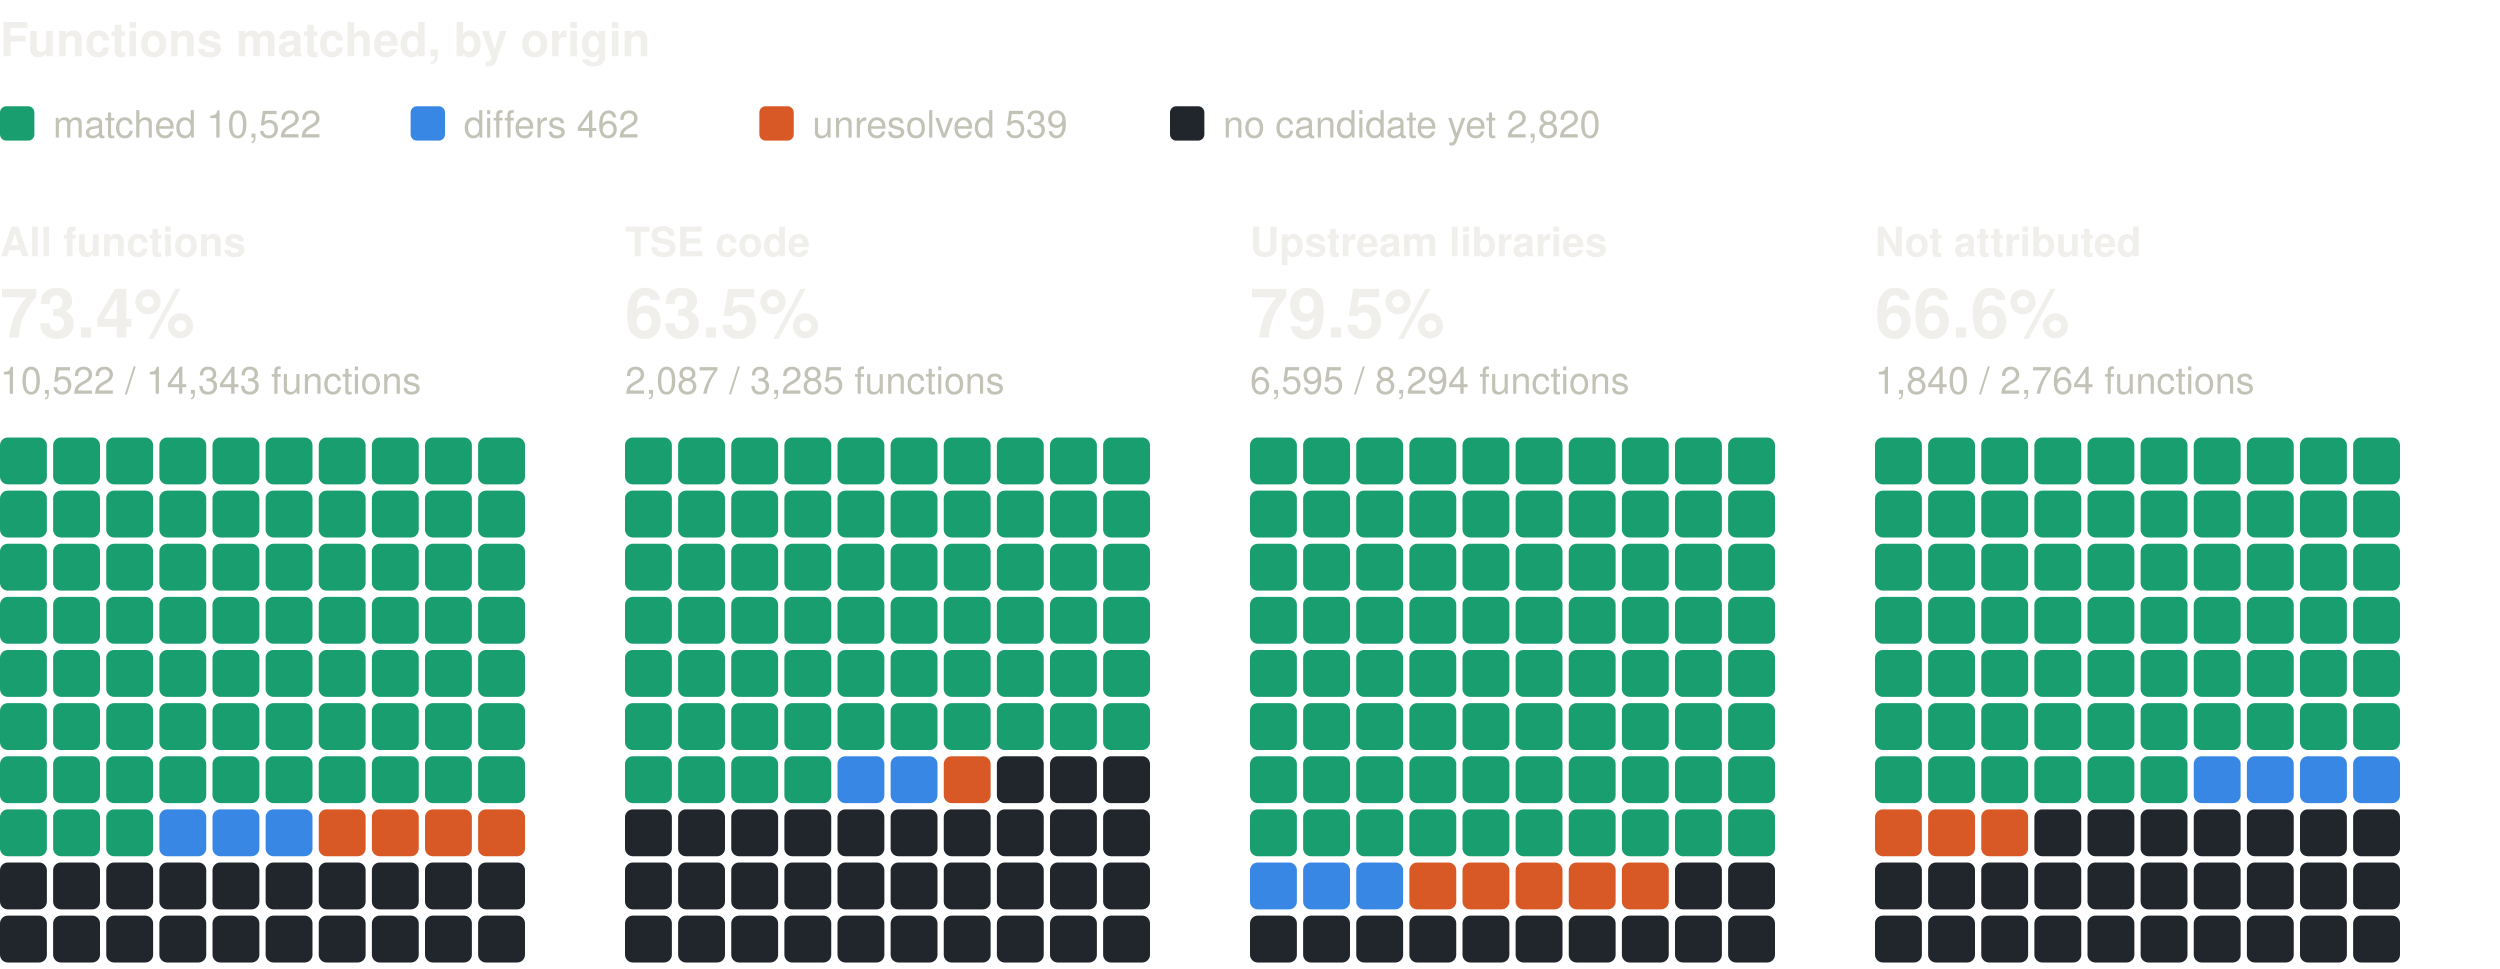
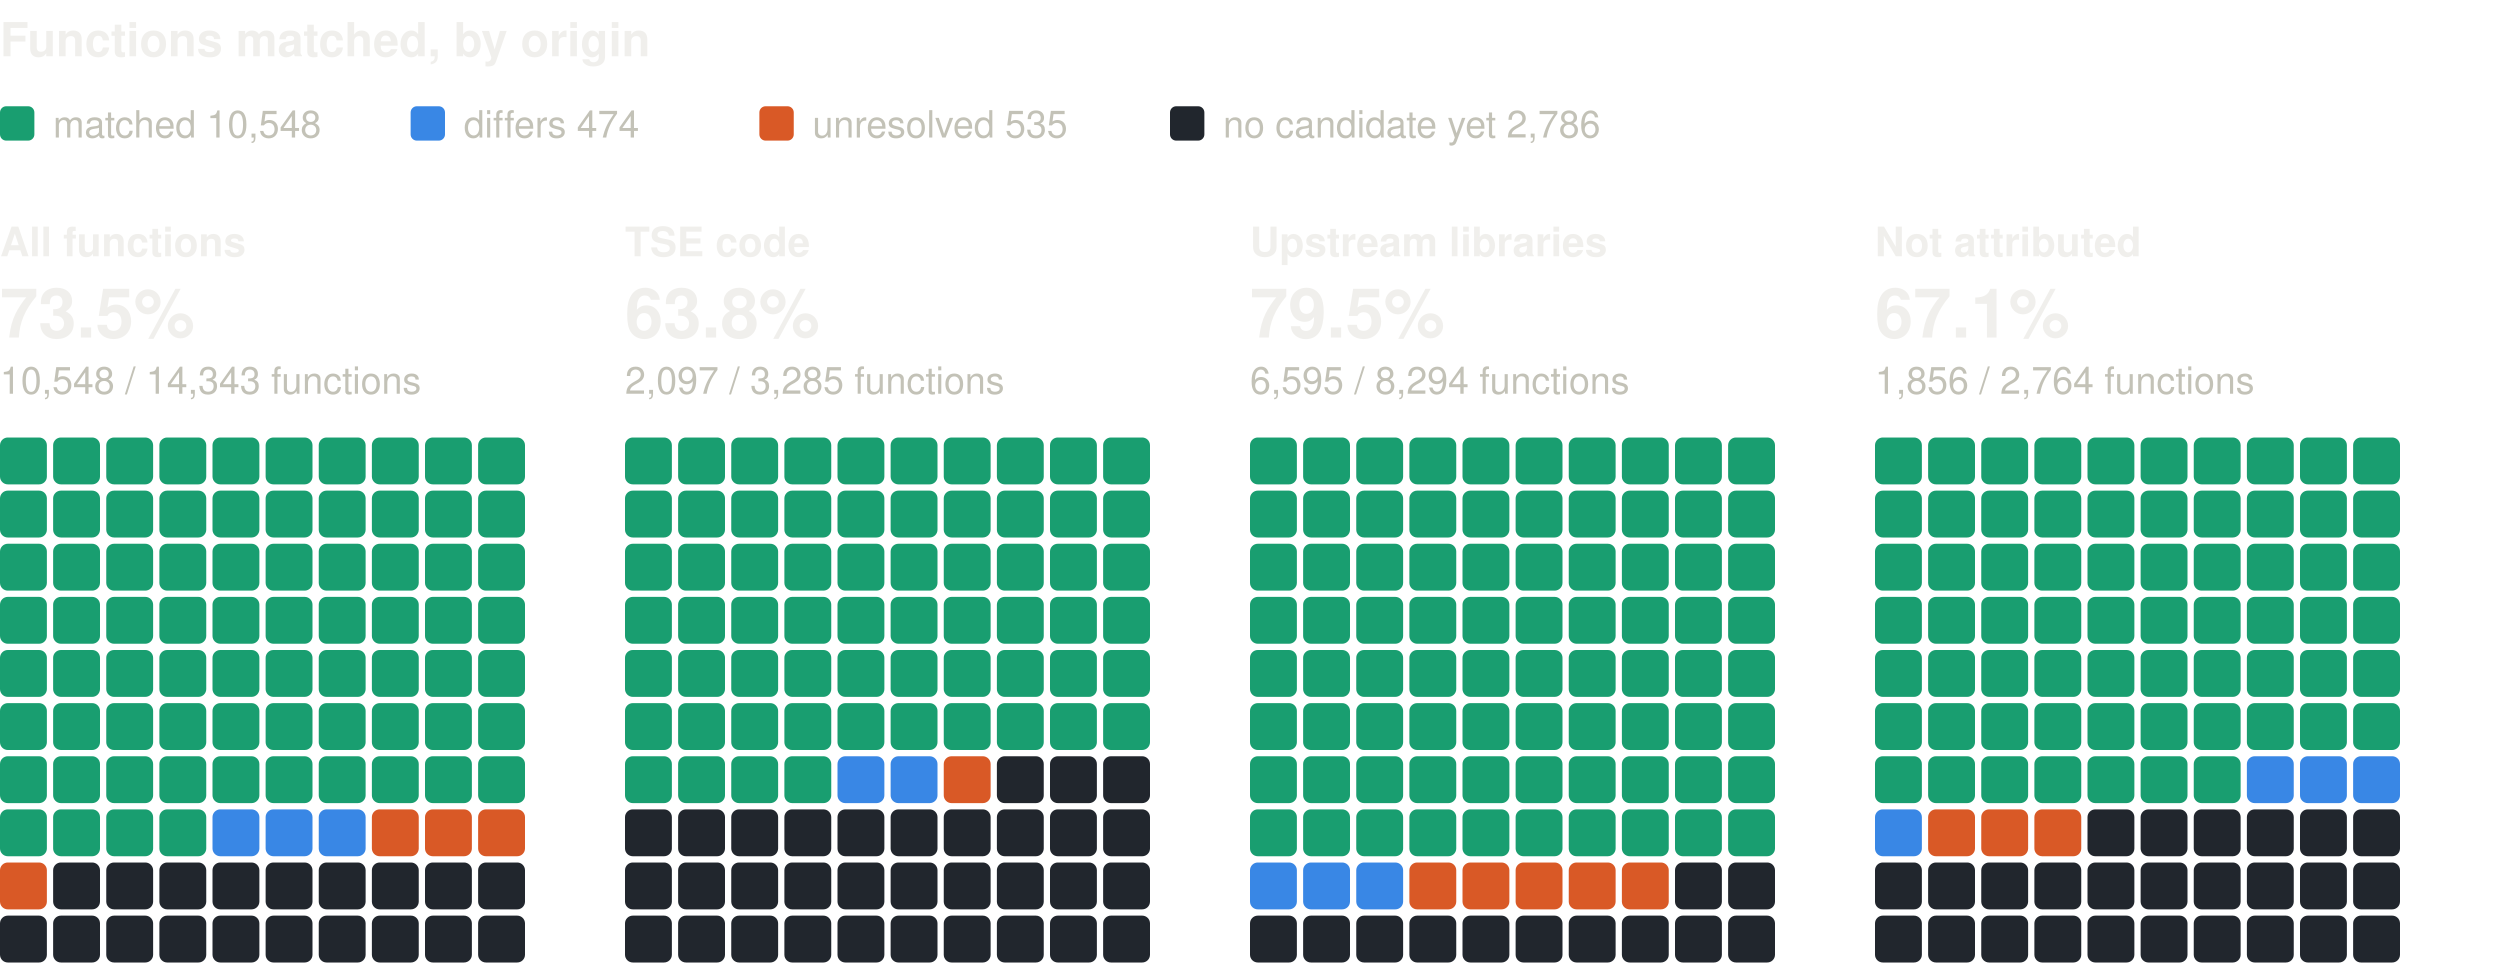
<svg xmlns="http://www.w3.org/2000/svg" width="800" height="310" viewBox="0 0 800 310" role="img" aria-label="Functions matched, by origin: one square per percent, coloured by verdict" font-family="system-ui, -apple-system, 'Segoe UI', Helvetica, Arial, sans-serif">
  <text x="0" y="18" font-size="15" fill="#f0efec" font-weight="600">Functions matched, by origin</text>
  <rect x="0" y="34" width="11" height="11" rx="2" fill="#199e70" />
-   <text x="17" y="44" font-size="12" fill="#c3c2b7">matched 10,522</text>
+   <text x="17" y="44" font-size="12" fill="#c3c2b7">matched 10,548</text>
  <rect x="131.4" y="34" width="11" height="11" rx="2" fill="#3987e5" />
-   <text x="148.4" y="44" font-size="12" fill="#c3c2b7">differs 462</text>
+   <text x="148.4" y="44" font-size="12" fill="#c3c2b7">differs 474</text>
  <rect x="243" y="34" width="11" height="11" rx="2" fill="#d95926" />
-   <text x="260" y="44" font-size="12" fill="#c3c2b7">unresolved 539</text>
+   <text x="260" y="44" font-size="12" fill="#c3c2b7">unresolved 535</text>
  <rect x="374.4" y="34" width="11" height="11" rx="2" fill="#21262d" />
-   <text x="391.4" y="44" font-size="12" fill="#c3c2b7">no candidate yet 2,820</text>
+   <text x="391.4" y="44" font-size="12" fill="#c3c2b7">no candidate yet 2,786</text>
  <text x="0" y="82" font-size="13" fill="#f0efec" font-weight="600">All functions</text>
-   <text x="0" y="108" font-size="22" fill="#f0efec" font-weight="600">73.4%</text>
-   <text x="0" y="126" font-size="12" fill="#c3c2b7">10,522 / 14,343 functions</text>
+   <text x="0" y="108" font-size="22" fill="#f0efec" font-weight="600">73.5%</text>
+   <text x="0" y="126" font-size="12" fill="#c3c2b7">10,548 / 14,343 functions</text>
  <rect x="0" y="140" width="15" height="15" rx="2.5" fill="#199e70" />
  <rect x="17" y="140" width="15" height="15" rx="2.5" fill="#199e70" />
  <rect x="34" y="140" width="15" height="15" rx="2.5" fill="#199e70" />
  <rect x="51" y="140" width="15" height="15" rx="2.5" fill="#199e70" />
  <rect x="68" y="140" width="15" height="15" rx="2.5" fill="#199e70" />
  <rect x="85" y="140" width="15" height="15" rx="2.5" fill="#199e70" />
  <rect x="102" y="140" width="15" height="15" rx="2.5" fill="#199e70" />
  <rect x="119" y="140" width="15" height="15" rx="2.5" fill="#199e70" />
  <rect x="136" y="140" width="15" height="15" rx="2.5" fill="#199e70" />
  <rect x="153" y="140" width="15" height="15" rx="2.5" fill="#199e70" />
  <rect x="0" y="157" width="15" height="15" rx="2.5" fill="#199e70" />
  <rect x="17" y="157" width="15" height="15" rx="2.5" fill="#199e70" />
  <rect x="34" y="157" width="15" height="15" rx="2.5" fill="#199e70" />
  <rect x="51" y="157" width="15" height="15" rx="2.5" fill="#199e70" />
  <rect x="68" y="157" width="15" height="15" rx="2.5" fill="#199e70" />
  <rect x="85" y="157" width="15" height="15" rx="2.5" fill="#199e70" />
  <rect x="102" y="157" width="15" height="15" rx="2.5" fill="#199e70" />
  <rect x="119" y="157" width="15" height="15" rx="2.5" fill="#199e70" />
  <rect x="136" y="157" width="15" height="15" rx="2.5" fill="#199e70" />
  <rect x="153" y="157" width="15" height="15" rx="2.5" fill="#199e70" />
  <rect x="0" y="174" width="15" height="15" rx="2.5" fill="#199e70" />
  <rect x="17" y="174" width="15" height="15" rx="2.5" fill="#199e70" />
  <rect x="34" y="174" width="15" height="15" rx="2.5" fill="#199e70" />
  <rect x="51" y="174" width="15" height="15" rx="2.5" fill="#199e70" />
  <rect x="68" y="174" width="15" height="15" rx="2.5" fill="#199e70" />
  <rect x="85" y="174" width="15" height="15" rx="2.5" fill="#199e70" />
  <rect x="102" y="174" width="15" height="15" rx="2.5" fill="#199e70" />
  <rect x="119" y="174" width="15" height="15" rx="2.5" fill="#199e70" />
  <rect x="136" y="174" width="15" height="15" rx="2.5" fill="#199e70" />
  <rect x="153" y="174" width="15" height="15" rx="2.5" fill="#199e70" />
  <rect x="0" y="191" width="15" height="15" rx="2.5" fill="#199e70" />
  <rect x="17" y="191" width="15" height="15" rx="2.5" fill="#199e70" />
  <rect x="34" y="191" width="15" height="15" rx="2.5" fill="#199e70" />
  <rect x="51" y="191" width="15" height="15" rx="2.5" fill="#199e70" />
  <rect x="68" y="191" width="15" height="15" rx="2.5" fill="#199e70" />
  <rect x="85" y="191" width="15" height="15" rx="2.5" fill="#199e70" />
  <rect x="102" y="191" width="15" height="15" rx="2.5" fill="#199e70" />
  <rect x="119" y="191" width="15" height="15" rx="2.5" fill="#199e70" />
  <rect x="136" y="191" width="15" height="15" rx="2.5" fill="#199e70" />
  <rect x="153" y="191" width="15" height="15" rx="2.5" fill="#199e70" />
  <rect x="0" y="208" width="15" height="15" rx="2.5" fill="#199e70" />
  <rect x="17" y="208" width="15" height="15" rx="2.5" fill="#199e70" />
  <rect x="34" y="208" width="15" height="15" rx="2.5" fill="#199e70" />
  <rect x="51" y="208" width="15" height="15" rx="2.5" fill="#199e70" />
  <rect x="68" y="208" width="15" height="15" rx="2.5" fill="#199e70" />
  <rect x="85" y="208" width="15" height="15" rx="2.5" fill="#199e70" />
  <rect x="102" y="208" width="15" height="15" rx="2.5" fill="#199e70" />
  <rect x="119" y="208" width="15" height="15" rx="2.5" fill="#199e70" />
  <rect x="136" y="208" width="15" height="15" rx="2.5" fill="#199e70" />
  <rect x="153" y="208" width="15" height="15" rx="2.5" fill="#199e70" />
  <rect x="0" y="225" width="15" height="15" rx="2.5" fill="#199e70" />
  <rect x="17" y="225" width="15" height="15" rx="2.5" fill="#199e70" />
  <rect x="34" y="225" width="15" height="15" rx="2.5" fill="#199e70" />
  <rect x="51" y="225" width="15" height="15" rx="2.5" fill="#199e70" />
  <rect x="68" y="225" width="15" height="15" rx="2.5" fill="#199e70" />
  <rect x="85" y="225" width="15" height="15" rx="2.5" fill="#199e70" />
  <rect x="102" y="225" width="15" height="15" rx="2.5" fill="#199e70" />
  <rect x="119" y="225" width="15" height="15" rx="2.5" fill="#199e70" />
  <rect x="136" y="225" width="15" height="15" rx="2.5" fill="#199e70" />
  <rect x="153" y="225" width="15" height="15" rx="2.5" fill="#199e70" />
  <rect x="0" y="242" width="15" height="15" rx="2.5" fill="#199e70" />
  <rect x="17" y="242" width="15" height="15" rx="2.5" fill="#199e70" />
  <rect x="34" y="242" width="15" height="15" rx="2.5" fill="#199e70" />
  <rect x="51" y="242" width="15" height="15" rx="2.5" fill="#199e70" />
  <rect x="68" y="242" width="15" height="15" rx="2.5" fill="#199e70" />
  <rect x="85" y="242" width="15" height="15" rx="2.5" fill="#199e70" />
  <rect x="102" y="242" width="15" height="15" rx="2.5" fill="#199e70" />
  <rect x="119" y="242" width="15" height="15" rx="2.5" fill="#199e70" />
  <rect x="136" y="242" width="15" height="15" rx="2.5" fill="#199e70" />
  <rect x="153" y="242" width="15" height="15" rx="2.5" fill="#199e70" />
  <rect x="0" y="259" width="15" height="15" rx="2.5" fill="#199e70" />
  <rect x="17" y="259" width="15" height="15" rx="2.5" fill="#199e70" />
  <rect x="34" y="259" width="15" height="15" rx="2.5" fill="#199e70" />
-   <rect x="51" y="259" width="15" height="15" rx="2.5" fill="#3987e5" />
+   <rect x="51" y="259" width="15" height="15" rx="2.5" fill="#199e70" />
  <rect x="68" y="259" width="15" height="15" rx="2.5" fill="#3987e5" />
  <rect x="85" y="259" width="15" height="15" rx="2.5" fill="#3987e5" />
-   <rect x="102" y="259" width="15" height="15" rx="2.5" fill="#d95926" />
+   <rect x="102" y="259" width="15" height="15" rx="2.5" fill="#3987e5" />
  <rect x="119" y="259" width="15" height="15" rx="2.5" fill="#d95926" />
  <rect x="136" y="259" width="15" height="15" rx="2.5" fill="#d95926" />
  <rect x="153" y="259" width="15" height="15" rx="2.5" fill="#d95926" />
-   <rect x="0" y="276" width="15" height="15" rx="2.5" fill="#21262d" />
+   <rect x="0" y="276" width="15" height="15" rx="2.5" fill="#d95926" />
  <rect x="17" y="276" width="15" height="15" rx="2.5" fill="#21262d" />
  <rect x="34" y="276" width="15" height="15" rx="2.5" fill="#21262d" />
  <rect x="51" y="276" width="15" height="15" rx="2.5" fill="#21262d" />
  <rect x="68" y="276" width="15" height="15" rx="2.5" fill="#21262d" />
  <rect x="85" y="276" width="15" height="15" rx="2.5" fill="#21262d" />
  <rect x="102" y="276" width="15" height="15" rx="2.5" fill="#21262d" />
  <rect x="119" y="276" width="15" height="15" rx="2.5" fill="#21262d" />
  <rect x="136" y="276" width="15" height="15" rx="2.5" fill="#21262d" />
  <rect x="153" y="276" width="15" height="15" rx="2.5" fill="#21262d" />
  <rect x="0" y="293" width="15" height="15" rx="2.5" fill="#21262d" />
  <rect x="17" y="293" width="15" height="15" rx="2.5" fill="#21262d" />
  <rect x="34" y="293" width="15" height="15" rx="2.5" fill="#21262d" />
  <rect x="51" y="293" width="15" height="15" rx="2.5" fill="#21262d" />
  <rect x="68" y="293" width="15" height="15" rx="2.5" fill="#21262d" />
  <rect x="85" y="293" width="15" height="15" rx="2.5" fill="#21262d" />
  <rect x="102" y="293" width="15" height="15" rx="2.5" fill="#21262d" />
  <rect x="119" y="293" width="15" height="15" rx="2.5" fill="#21262d" />
  <rect x="136" y="293" width="15" height="15" rx="2.5" fill="#21262d" />
  <rect x="153" y="293" width="15" height="15" rx="2.5" fill="#21262d" />
  <text x="200" y="82" font-size="13" fill="#f0efec" font-weight="600">TSE code</text>
-   <text x="200" y="108" font-size="22" fill="#f0efec" font-weight="600">63.5%</text>
-   <text x="200" y="126" font-size="12" fill="#c3c2b7">2,087 / 3,285 functions</text>
+   <text x="200" y="108" font-size="22" fill="#f0efec" font-weight="600">63.8%</text>
+   <text x="200" y="126" font-size="12" fill="#c3c2b7">2,097 / 3,285 functions</text>
  <rect x="200" y="140" width="15" height="15" rx="2.5" fill="#199e70" />
  <rect x="217" y="140" width="15" height="15" rx="2.5" fill="#199e70" />
  <rect x="234" y="140" width="15" height="15" rx="2.5" fill="#199e70" />
  <rect x="251" y="140" width="15" height="15" rx="2.5" fill="#199e70" />
  <rect x="268" y="140" width="15" height="15" rx="2.5" fill="#199e70" />
  <rect x="285" y="140" width="15" height="15" rx="2.5" fill="#199e70" />
  <rect x="302" y="140" width="15" height="15" rx="2.5" fill="#199e70" />
  <rect x="319" y="140" width="15" height="15" rx="2.5" fill="#199e70" />
  <rect x="336" y="140" width="15" height="15" rx="2.5" fill="#199e70" />
  <rect x="353" y="140" width="15" height="15" rx="2.5" fill="#199e70" />
  <rect x="200" y="157" width="15" height="15" rx="2.5" fill="#199e70" />
  <rect x="217" y="157" width="15" height="15" rx="2.5" fill="#199e70" />
  <rect x="234" y="157" width="15" height="15" rx="2.5" fill="#199e70" />
  <rect x="251" y="157" width="15" height="15" rx="2.5" fill="#199e70" />
  <rect x="268" y="157" width="15" height="15" rx="2.5" fill="#199e70" />
  <rect x="285" y="157" width="15" height="15" rx="2.5" fill="#199e70" />
  <rect x="302" y="157" width="15" height="15" rx="2.5" fill="#199e70" />
  <rect x="319" y="157" width="15" height="15" rx="2.5" fill="#199e70" />
  <rect x="336" y="157" width="15" height="15" rx="2.5" fill="#199e70" />
  <rect x="353" y="157" width="15" height="15" rx="2.5" fill="#199e70" />
  <rect x="200" y="174" width="15" height="15" rx="2.5" fill="#199e70" />
  <rect x="217" y="174" width="15" height="15" rx="2.5" fill="#199e70" />
  <rect x="234" y="174" width="15" height="15" rx="2.5" fill="#199e70" />
  <rect x="251" y="174" width="15" height="15" rx="2.5" fill="#199e70" />
  <rect x="268" y="174" width="15" height="15" rx="2.5" fill="#199e70" />
  <rect x="285" y="174" width="15" height="15" rx="2.5" fill="#199e70" />
  <rect x="302" y="174" width="15" height="15" rx="2.5" fill="#199e70" />
  <rect x="319" y="174" width="15" height="15" rx="2.5" fill="#199e70" />
  <rect x="336" y="174" width="15" height="15" rx="2.5" fill="#199e70" />
  <rect x="353" y="174" width="15" height="15" rx="2.5" fill="#199e70" />
  <rect x="200" y="191" width="15" height="15" rx="2.5" fill="#199e70" />
  <rect x="217" y="191" width="15" height="15" rx="2.5" fill="#199e70" />
  <rect x="234" y="191" width="15" height="15" rx="2.5" fill="#199e70" />
  <rect x="251" y="191" width="15" height="15" rx="2.5" fill="#199e70" />
  <rect x="268" y="191" width="15" height="15" rx="2.5" fill="#199e70" />
  <rect x="285" y="191" width="15" height="15" rx="2.5" fill="#199e70" />
  <rect x="302" y="191" width="15" height="15" rx="2.5" fill="#199e70" />
  <rect x="319" y="191" width="15" height="15" rx="2.5" fill="#199e70" />
  <rect x="336" y="191" width="15" height="15" rx="2.5" fill="#199e70" />
  <rect x="353" y="191" width="15" height="15" rx="2.5" fill="#199e70" />
  <rect x="200" y="208" width="15" height="15" rx="2.5" fill="#199e70" />
  <rect x="217" y="208" width="15" height="15" rx="2.5" fill="#199e70" />
  <rect x="234" y="208" width="15" height="15" rx="2.5" fill="#199e70" />
  <rect x="251" y="208" width="15" height="15" rx="2.5" fill="#199e70" />
  <rect x="268" y="208" width="15" height="15" rx="2.5" fill="#199e70" />
  <rect x="285" y="208" width="15" height="15" rx="2.5" fill="#199e70" />
  <rect x="302" y="208" width="15" height="15" rx="2.5" fill="#199e70" />
  <rect x="319" y="208" width="15" height="15" rx="2.5" fill="#199e70" />
  <rect x="336" y="208" width="15" height="15" rx="2.5" fill="#199e70" />
  <rect x="353" y="208" width="15" height="15" rx="2.5" fill="#199e70" />
  <rect x="200" y="225" width="15" height="15" rx="2.5" fill="#199e70" />
  <rect x="217" y="225" width="15" height="15" rx="2.5" fill="#199e70" />
  <rect x="234" y="225" width="15" height="15" rx="2.5" fill="#199e70" />
  <rect x="251" y="225" width="15" height="15" rx="2.5" fill="#199e70" />
  <rect x="268" y="225" width="15" height="15" rx="2.5" fill="#199e70" />
  <rect x="285" y="225" width="15" height="15" rx="2.5" fill="#199e70" />
  <rect x="302" y="225" width="15" height="15" rx="2.5" fill="#199e70" />
  <rect x="319" y="225" width="15" height="15" rx="2.5" fill="#199e70" />
  <rect x="336" y="225" width="15" height="15" rx="2.5" fill="#199e70" />
  <rect x="353" y="225" width="15" height="15" rx="2.5" fill="#199e70" />
  <rect x="200" y="242" width="15" height="15" rx="2.5" fill="#199e70" />
  <rect x="217" y="242" width="15" height="15" rx="2.5" fill="#199e70" />
  <rect x="234" y="242" width="15" height="15" rx="2.5" fill="#199e70" />
  <rect x="251" y="242" width="15" height="15" rx="2.5" fill="#199e70" />
  <rect x="268" y="242" width="15" height="15" rx="2.5" fill="#3987e5" />
  <rect x="285" y="242" width="15" height="15" rx="2.5" fill="#3987e5" />
  <rect x="302" y="242" width="15" height="15" rx="2.5" fill="#d95926" />
  <rect x="319" y="242" width="15" height="15" rx="2.5" fill="#21262d" />
  <rect x="336" y="242" width="15" height="15" rx="2.5" fill="#21262d" />
  <rect x="353" y="242" width="15" height="15" rx="2.5" fill="#21262d" />
  <rect x="200" y="259" width="15" height="15" rx="2.5" fill="#21262d" />
  <rect x="217" y="259" width="15" height="15" rx="2.5" fill="#21262d" />
  <rect x="234" y="259" width="15" height="15" rx="2.5" fill="#21262d" />
  <rect x="251" y="259" width="15" height="15" rx="2.5" fill="#21262d" />
  <rect x="268" y="259" width="15" height="15" rx="2.5" fill="#21262d" />
  <rect x="285" y="259" width="15" height="15" rx="2.5" fill="#21262d" />
  <rect x="302" y="259" width="15" height="15" rx="2.5" fill="#21262d" />
  <rect x="319" y="259" width="15" height="15" rx="2.5" fill="#21262d" />
  <rect x="336" y="259" width="15" height="15" rx="2.5" fill="#21262d" />
  <rect x="353" y="259" width="15" height="15" rx="2.5" fill="#21262d" />
  <rect x="200" y="276" width="15" height="15" rx="2.5" fill="#21262d" />
  <rect x="217" y="276" width="15" height="15" rx="2.5" fill="#21262d" />
  <rect x="234" y="276" width="15" height="15" rx="2.5" fill="#21262d" />
  <rect x="251" y="276" width="15" height="15" rx="2.5" fill="#21262d" />
  <rect x="268" y="276" width="15" height="15" rx="2.5" fill="#21262d" />
  <rect x="285" y="276" width="15" height="15" rx="2.5" fill="#21262d" />
  <rect x="302" y="276" width="15" height="15" rx="2.5" fill="#21262d" />
  <rect x="319" y="276" width="15" height="15" rx="2.5" fill="#21262d" />
  <rect x="336" y="276" width="15" height="15" rx="2.5" fill="#21262d" />
  <rect x="353" y="276" width="15" height="15" rx="2.5" fill="#21262d" />
  <rect x="200" y="293" width="15" height="15" rx="2.5" fill="#21262d" />
  <rect x="217" y="293" width="15" height="15" rx="2.5" fill="#21262d" />
  <rect x="234" y="293" width="15" height="15" rx="2.5" fill="#21262d" />
  <rect x="251" y="293" width="15" height="15" rx="2.5" fill="#21262d" />
  <rect x="268" y="293" width="15" height="15" rx="2.5" fill="#21262d" />
  <rect x="285" y="293" width="15" height="15" rx="2.5" fill="#21262d" />
  <rect x="302" y="293" width="15" height="15" rx="2.5" fill="#21262d" />
  <rect x="319" y="293" width="15" height="15" rx="2.5" fill="#21262d" />
  <rect x="336" y="293" width="15" height="15" rx="2.5" fill="#21262d" />
  <rect x="353" y="293" width="15" height="15" rx="2.5" fill="#21262d" />
  <text x="400" y="82" font-size="13" fill="#f0efec" font-weight="600">Upstream libraries</text>
  <text x="400" y="108" font-size="22" fill="#f0efec" font-weight="600">79.5%</text>
  <text x="400" y="126" font-size="12" fill="#c3c2b7">6,595 / 8,294 functions</text>
  <rect x="400" y="140" width="15" height="15" rx="2.5" fill="#199e70" />
  <rect x="417" y="140" width="15" height="15" rx="2.5" fill="#199e70" />
  <rect x="434" y="140" width="15" height="15" rx="2.5" fill="#199e70" />
  <rect x="451" y="140" width="15" height="15" rx="2.5" fill="#199e70" />
  <rect x="468" y="140" width="15" height="15" rx="2.5" fill="#199e70" />
  <rect x="485" y="140" width="15" height="15" rx="2.5" fill="#199e70" />
  <rect x="502" y="140" width="15" height="15" rx="2.5" fill="#199e70" />
  <rect x="519" y="140" width="15" height="15" rx="2.5" fill="#199e70" />
  <rect x="536" y="140" width="15" height="15" rx="2.5" fill="#199e70" />
  <rect x="553" y="140" width="15" height="15" rx="2.5" fill="#199e70" />
  <rect x="400" y="157" width="15" height="15" rx="2.5" fill="#199e70" />
  <rect x="417" y="157" width="15" height="15" rx="2.5" fill="#199e70" />
  <rect x="434" y="157" width="15" height="15" rx="2.5" fill="#199e70" />
  <rect x="451" y="157" width="15" height="15" rx="2.5" fill="#199e70" />
  <rect x="468" y="157" width="15" height="15" rx="2.5" fill="#199e70" />
  <rect x="485" y="157" width="15" height="15" rx="2.5" fill="#199e70" />
  <rect x="502" y="157" width="15" height="15" rx="2.5" fill="#199e70" />
  <rect x="519" y="157" width="15" height="15" rx="2.5" fill="#199e70" />
  <rect x="536" y="157" width="15" height="15" rx="2.5" fill="#199e70" />
  <rect x="553" y="157" width="15" height="15" rx="2.5" fill="#199e70" />
  <rect x="400" y="174" width="15" height="15" rx="2.5" fill="#199e70" />
  <rect x="417" y="174" width="15" height="15" rx="2.5" fill="#199e70" />
  <rect x="434" y="174" width="15" height="15" rx="2.5" fill="#199e70" />
  <rect x="451" y="174" width="15" height="15" rx="2.5" fill="#199e70" />
  <rect x="468" y="174" width="15" height="15" rx="2.5" fill="#199e70" />
  <rect x="485" y="174" width="15" height="15" rx="2.5" fill="#199e70" />
  <rect x="502" y="174" width="15" height="15" rx="2.5" fill="#199e70" />
  <rect x="519" y="174" width="15" height="15" rx="2.5" fill="#199e70" />
  <rect x="536" y="174" width="15" height="15" rx="2.5" fill="#199e70" />
  <rect x="553" y="174" width="15" height="15" rx="2.5" fill="#199e70" />
  <rect x="400" y="191" width="15" height="15" rx="2.5" fill="#199e70" />
  <rect x="417" y="191" width="15" height="15" rx="2.5" fill="#199e70" />
  <rect x="434" y="191" width="15" height="15" rx="2.5" fill="#199e70" />
  <rect x="451" y="191" width="15" height="15" rx="2.5" fill="#199e70" />
  <rect x="468" y="191" width="15" height="15" rx="2.5" fill="#199e70" />
  <rect x="485" y="191" width="15" height="15" rx="2.5" fill="#199e70" />
  <rect x="502" y="191" width="15" height="15" rx="2.5" fill="#199e70" />
  <rect x="519" y="191" width="15" height="15" rx="2.5" fill="#199e70" />
  <rect x="536" y="191" width="15" height="15" rx="2.5" fill="#199e70" />
  <rect x="553" y="191" width="15" height="15" rx="2.5" fill="#199e70" />
  <rect x="400" y="208" width="15" height="15" rx="2.5" fill="#199e70" />
  <rect x="417" y="208" width="15" height="15" rx="2.5" fill="#199e70" />
  <rect x="434" y="208" width="15" height="15" rx="2.5" fill="#199e70" />
  <rect x="451" y="208" width="15" height="15" rx="2.5" fill="#199e70" />
  <rect x="468" y="208" width="15" height="15" rx="2.5" fill="#199e70" />
  <rect x="485" y="208" width="15" height="15" rx="2.5" fill="#199e70" />
  <rect x="502" y="208" width="15" height="15" rx="2.5" fill="#199e70" />
  <rect x="519" y="208" width="15" height="15" rx="2.5" fill="#199e70" />
  <rect x="536" y="208" width="15" height="15" rx="2.5" fill="#199e70" />
  <rect x="553" y="208" width="15" height="15" rx="2.5" fill="#199e70" />
  <rect x="400" y="225" width="15" height="15" rx="2.5" fill="#199e70" />
  <rect x="417" y="225" width="15" height="15" rx="2.5" fill="#199e70" />
  <rect x="434" y="225" width="15" height="15" rx="2.5" fill="#199e70" />
  <rect x="451" y="225" width="15" height="15" rx="2.5" fill="#199e70" />
  <rect x="468" y="225" width="15" height="15" rx="2.5" fill="#199e70" />
  <rect x="485" y="225" width="15" height="15" rx="2.5" fill="#199e70" />
  <rect x="502" y="225" width="15" height="15" rx="2.5" fill="#199e70" />
  <rect x="519" y="225" width="15" height="15" rx="2.5" fill="#199e70" />
  <rect x="536" y="225" width="15" height="15" rx="2.5" fill="#199e70" />
  <rect x="553" y="225" width="15" height="15" rx="2.5" fill="#199e70" />
  <rect x="400" y="242" width="15" height="15" rx="2.5" fill="#199e70" />
  <rect x="417" y="242" width="15" height="15" rx="2.5" fill="#199e70" />
  <rect x="434" y="242" width="15" height="15" rx="2.5" fill="#199e70" />
  <rect x="451" y="242" width="15" height="15" rx="2.5" fill="#199e70" />
  <rect x="468" y="242" width="15" height="15" rx="2.5" fill="#199e70" />
  <rect x="485" y="242" width="15" height="15" rx="2.5" fill="#199e70" />
  <rect x="502" y="242" width="15" height="15" rx="2.5" fill="#199e70" />
  <rect x="519" y="242" width="15" height="15" rx="2.5" fill="#199e70" />
  <rect x="536" y="242" width="15" height="15" rx="2.5" fill="#199e70" />
  <rect x="553" y="242" width="15" height="15" rx="2.5" fill="#199e70" />
  <rect x="400" y="259" width="15" height="15" rx="2.5" fill="#199e70" />
  <rect x="417" y="259" width="15" height="15" rx="2.5" fill="#199e70" />
  <rect x="434" y="259" width="15" height="15" rx="2.5" fill="#199e70" />
  <rect x="451" y="259" width="15" height="15" rx="2.5" fill="#199e70" />
  <rect x="468" y="259" width="15" height="15" rx="2.5" fill="#199e70" />
  <rect x="485" y="259" width="15" height="15" rx="2.5" fill="#199e70" />
  <rect x="502" y="259" width="15" height="15" rx="2.5" fill="#199e70" />
  <rect x="519" y="259" width="15" height="15" rx="2.5" fill="#199e70" />
  <rect x="536" y="259" width="15" height="15" rx="2.5" fill="#199e70" />
  <rect x="553" y="259" width="15" height="15" rx="2.5" fill="#199e70" />
  <rect x="400" y="276" width="15" height="15" rx="2.5" fill="#3987e5" />
  <rect x="417" y="276" width="15" height="15" rx="2.5" fill="#3987e5" />
  <rect x="434" y="276" width="15" height="15" rx="2.5" fill="#3987e5" />
  <rect x="451" y="276" width="15" height="15" rx="2.5" fill="#d95926" />
  <rect x="468" y="276" width="15" height="15" rx="2.5" fill="#d95926" />
  <rect x="485" y="276" width="15" height="15" rx="2.5" fill="#d95926" />
  <rect x="502" y="276" width="15" height="15" rx="2.5" fill="#d95926" />
  <rect x="519" y="276" width="15" height="15" rx="2.5" fill="#d95926" />
  <rect x="536" y="276" width="15" height="15" rx="2.5" fill="#21262d" />
  <rect x="553" y="276" width="15" height="15" rx="2.5" fill="#21262d" />
  <rect x="400" y="293" width="15" height="15" rx="2.5" fill="#21262d" />
  <rect x="417" y="293" width="15" height="15" rx="2.5" fill="#21262d" />
  <rect x="434" y="293" width="15" height="15" rx="2.5" fill="#21262d" />
  <rect x="451" y="293" width="15" height="15" rx="2.5" fill="#21262d" />
  <rect x="468" y="293" width="15" height="15" rx="2.5" fill="#21262d" />
  <rect x="485" y="293" width="15" height="15" rx="2.5" fill="#21262d" />
  <rect x="502" y="293" width="15" height="15" rx="2.5" fill="#21262d" />
  <rect x="519" y="293" width="15" height="15" rx="2.5" fill="#21262d" />
  <rect x="536" y="293" width="15" height="15" rx="2.5" fill="#21262d" />
  <rect x="553" y="293" width="15" height="15" rx="2.5" fill="#21262d" />
  <text x="600" y="82" font-size="13" fill="#f0efec" font-weight="600">Not attributed</text>
-   <text x="600" y="108" font-size="22" fill="#f0efec" font-weight="600">66.6%</text>
-   <text x="600" y="126" font-size="12" fill="#c3c2b7">1,840 / 2,764 functions</text>
+   <text x="600" y="108" font-size="22" fill="#f0efec" font-weight="600">67.1%</text>
+   <text x="600" y="126" font-size="12" fill="#c3c2b7">1,856 / 2,764 functions</text>
  <rect x="600" y="140" width="15" height="15" rx="2.5" fill="#199e70" />
  <rect x="617" y="140" width="15" height="15" rx="2.5" fill="#199e70" />
  <rect x="634" y="140" width="15" height="15" rx="2.5" fill="#199e70" />
  <rect x="651" y="140" width="15" height="15" rx="2.5" fill="#199e70" />
  <rect x="668" y="140" width="15" height="15" rx="2.5" fill="#199e70" />
  <rect x="685" y="140" width="15" height="15" rx="2.5" fill="#199e70" />
  <rect x="702" y="140" width="15" height="15" rx="2.5" fill="#199e70" />
  <rect x="719" y="140" width="15" height="15" rx="2.5" fill="#199e70" />
  <rect x="736" y="140" width="15" height="15" rx="2.5" fill="#199e70" />
  <rect x="753" y="140" width="15" height="15" rx="2.5" fill="#199e70" />
  <rect x="600" y="157" width="15" height="15" rx="2.5" fill="#199e70" />
  <rect x="617" y="157" width="15" height="15" rx="2.5" fill="#199e70" />
  <rect x="634" y="157" width="15" height="15" rx="2.5" fill="#199e70" />
  <rect x="651" y="157" width="15" height="15" rx="2.5" fill="#199e70" />
  <rect x="668" y="157" width="15" height="15" rx="2.5" fill="#199e70" />
  <rect x="685" y="157" width="15" height="15" rx="2.5" fill="#199e70" />
  <rect x="702" y="157" width="15" height="15" rx="2.5" fill="#199e70" />
  <rect x="719" y="157" width="15" height="15" rx="2.5" fill="#199e70" />
  <rect x="736" y="157" width="15" height="15" rx="2.5" fill="#199e70" />
  <rect x="753" y="157" width="15" height="15" rx="2.5" fill="#199e70" />
  <rect x="600" y="174" width="15" height="15" rx="2.5" fill="#199e70" />
  <rect x="617" y="174" width="15" height="15" rx="2.5" fill="#199e70" />
  <rect x="634" y="174" width="15" height="15" rx="2.5" fill="#199e70" />
  <rect x="651" y="174" width="15" height="15" rx="2.5" fill="#199e70" />
  <rect x="668" y="174" width="15" height="15" rx="2.5" fill="#199e70" />
  <rect x="685" y="174" width="15" height="15" rx="2.5" fill="#199e70" />
  <rect x="702" y="174" width="15" height="15" rx="2.5" fill="#199e70" />
  <rect x="719" y="174" width="15" height="15" rx="2.5" fill="#199e70" />
  <rect x="736" y="174" width="15" height="15" rx="2.5" fill="#199e70" />
  <rect x="753" y="174" width="15" height="15" rx="2.5" fill="#199e70" />
  <rect x="600" y="191" width="15" height="15" rx="2.5" fill="#199e70" />
  <rect x="617" y="191" width="15" height="15" rx="2.5" fill="#199e70" />
  <rect x="634" y="191" width="15" height="15" rx="2.5" fill="#199e70" />
  <rect x="651" y="191" width="15" height="15" rx="2.5" fill="#199e70" />
  <rect x="668" y="191" width="15" height="15" rx="2.5" fill="#199e70" />
  <rect x="685" y="191" width="15" height="15" rx="2.5" fill="#199e70" />
  <rect x="702" y="191" width="15" height="15" rx="2.5" fill="#199e70" />
  <rect x="719" y="191" width="15" height="15" rx="2.5" fill="#199e70" />
  <rect x="736" y="191" width="15" height="15" rx="2.5" fill="#199e70" />
  <rect x="753" y="191" width="15" height="15" rx="2.5" fill="#199e70" />
  <rect x="600" y="208" width="15" height="15" rx="2.5" fill="#199e70" />
  <rect x="617" y="208" width="15" height="15" rx="2.5" fill="#199e70" />
  <rect x="634" y="208" width="15" height="15" rx="2.5" fill="#199e70" />
  <rect x="651" y="208" width="15" height="15" rx="2.5" fill="#199e70" />
  <rect x="668" y="208" width="15" height="15" rx="2.5" fill="#199e70" />
  <rect x="685" y="208" width="15" height="15" rx="2.5" fill="#199e70" />
  <rect x="702" y="208" width="15" height="15" rx="2.5" fill="#199e70" />
  <rect x="719" y="208" width="15" height="15" rx="2.5" fill="#199e70" />
  <rect x="736" y="208" width="15" height="15" rx="2.5" fill="#199e70" />
  <rect x="753" y="208" width="15" height="15" rx="2.5" fill="#199e70" />
  <rect x="600" y="225" width="15" height="15" rx="2.5" fill="#199e70" />
  <rect x="617" y="225" width="15" height="15" rx="2.5" fill="#199e70" />
  <rect x="634" y="225" width="15" height="15" rx="2.5" fill="#199e70" />
  <rect x="651" y="225" width="15" height="15" rx="2.5" fill="#199e70" />
  <rect x="668" y="225" width="15" height="15" rx="2.5" fill="#199e70" />
  <rect x="685" y="225" width="15" height="15" rx="2.5" fill="#199e70" />
  <rect x="702" y="225" width="15" height="15" rx="2.5" fill="#199e70" />
  <rect x="719" y="225" width="15" height="15" rx="2.5" fill="#199e70" />
  <rect x="736" y="225" width="15" height="15" rx="2.5" fill="#199e70" />
  <rect x="753" y="225" width="15" height="15" rx="2.5" fill="#199e70" />
  <rect x="600" y="242" width="15" height="15" rx="2.5" fill="#199e70" />
  <rect x="617" y="242" width="15" height="15" rx="2.5" fill="#199e70" />
  <rect x="634" y="242" width="15" height="15" rx="2.5" fill="#199e70" />
  <rect x="651" y="242" width="15" height="15" rx="2.5" fill="#199e70" />
  <rect x="668" y="242" width="15" height="15" rx="2.5" fill="#199e70" />
  <rect x="685" y="242" width="15" height="15" rx="2.5" fill="#199e70" />
-   <rect x="702" y="242" width="15" height="15" rx="2.5" fill="#3987e5" />
+   <rect x="702" y="242" width="15" height="15" rx="2.5" fill="#199e70" />
  <rect x="719" y="242" width="15" height="15" rx="2.5" fill="#3987e5" />
  <rect x="736" y="242" width="15" height="15" rx="2.5" fill="#3987e5" />
  <rect x="753" y="242" width="15" height="15" rx="2.5" fill="#3987e5" />
-   <rect x="600" y="259" width="15" height="15" rx="2.5" fill="#d95926" />
+   <rect x="600" y="259" width="15" height="15" rx="2.5" fill="#3987e5" />
  <rect x="617" y="259" width="15" height="15" rx="2.5" fill="#d95926" />
  <rect x="634" y="259" width="15" height="15" rx="2.5" fill="#d95926" />
-   <rect x="651" y="259" width="15" height="15" rx="2.5" fill="#21262d" />
+   <rect x="651" y="259" width="15" height="15" rx="2.5" fill="#d95926" />
  <rect x="668" y="259" width="15" height="15" rx="2.5" fill="#21262d" />
  <rect x="685" y="259" width="15" height="15" rx="2.5" fill="#21262d" />
  <rect x="702" y="259" width="15" height="15" rx="2.5" fill="#21262d" />
  <rect x="719" y="259" width="15" height="15" rx="2.5" fill="#21262d" />
  <rect x="736" y="259" width="15" height="15" rx="2.5" fill="#21262d" />
  <rect x="753" y="259" width="15" height="15" rx="2.5" fill="#21262d" />
  <rect x="600" y="276" width="15" height="15" rx="2.5" fill="#21262d" />
  <rect x="617" y="276" width="15" height="15" rx="2.5" fill="#21262d" />
  <rect x="634" y="276" width="15" height="15" rx="2.5" fill="#21262d" />
  <rect x="651" y="276" width="15" height="15" rx="2.5" fill="#21262d" />
  <rect x="668" y="276" width="15" height="15" rx="2.5" fill="#21262d" />
  <rect x="685" y="276" width="15" height="15" rx="2.5" fill="#21262d" />
  <rect x="702" y="276" width="15" height="15" rx="2.5" fill="#21262d" />
  <rect x="719" y="276" width="15" height="15" rx="2.5" fill="#21262d" />
  <rect x="736" y="276" width="15" height="15" rx="2.5" fill="#21262d" />
  <rect x="753" y="276" width="15" height="15" rx="2.5" fill="#21262d" />
  <rect x="600" y="293" width="15" height="15" rx="2.5" fill="#21262d" />
  <rect x="617" y="293" width="15" height="15" rx="2.5" fill="#21262d" />
  <rect x="634" y="293" width="15" height="15" rx="2.5" fill="#21262d" />
  <rect x="651" y="293" width="15" height="15" rx="2.5" fill="#21262d" />
  <rect x="668" y="293" width="15" height="15" rx="2.5" fill="#21262d" />
  <rect x="685" y="293" width="15" height="15" rx="2.5" fill="#21262d" />
  <rect x="702" y="293" width="15" height="15" rx="2.5" fill="#21262d" />
  <rect x="719" y="293" width="15" height="15" rx="2.5" fill="#21262d" />
  <rect x="736" y="293" width="15" height="15" rx="2.5" fill="#21262d" />
  <rect x="753" y="293" width="15" height="15" rx="2.5" fill="#21262d" />
</svg>
